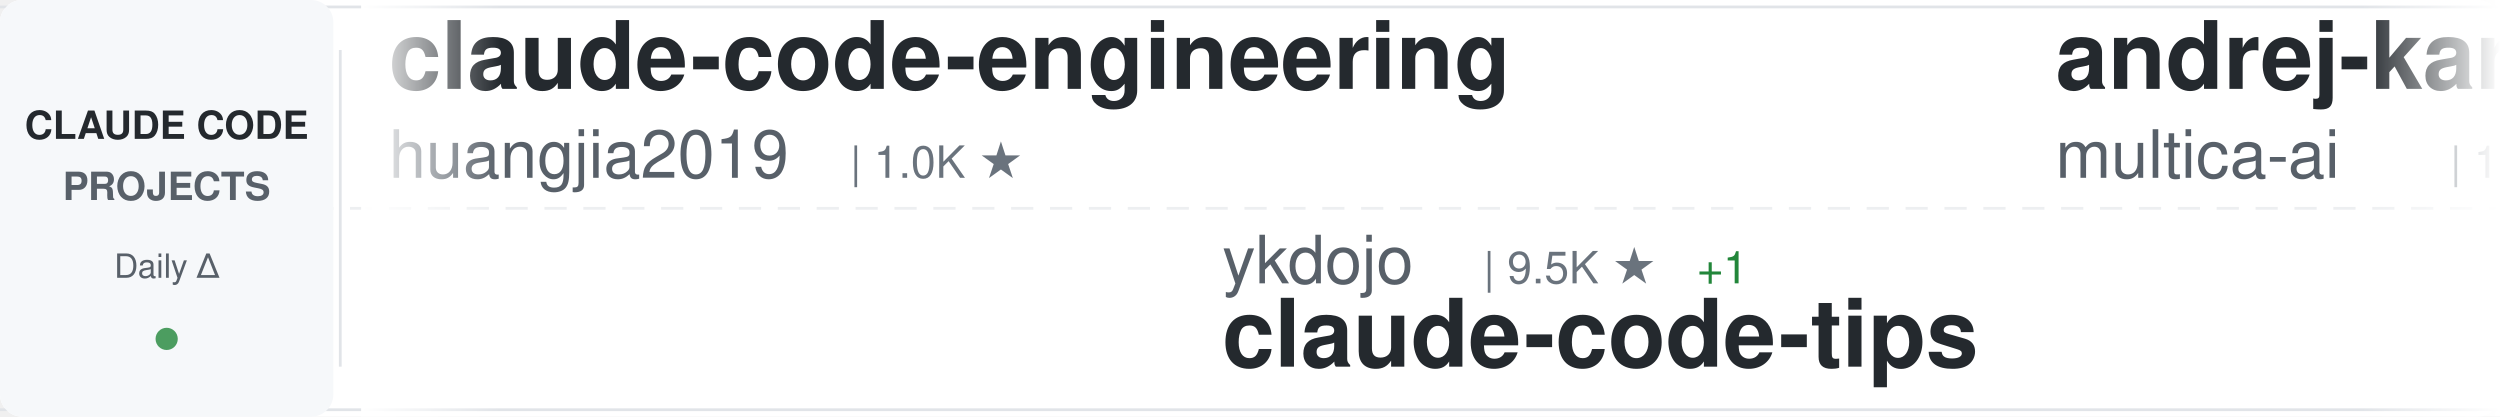
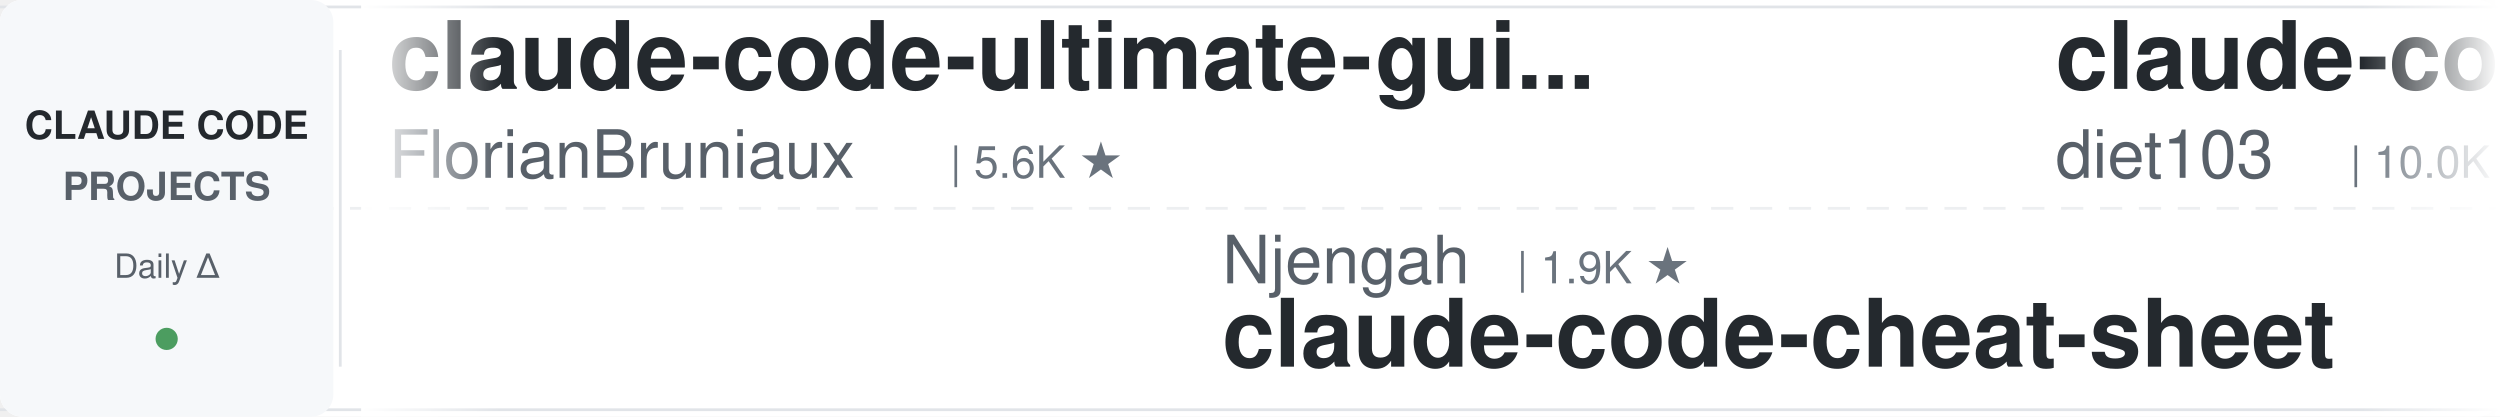
<svg xmlns="http://www.w3.org/2000/svg" width="900" height="150">
  <defs>
    <linearGradient id="awesomeLeftFade" x1="0%" y1="0%" x2="100%" y2="0%">
      <stop offset="0%" style="stop-color:#ffffff;stop-opacity:1" />
      <stop offset="100%" style="stop-color:#ffffff;stop-opacity:0" />
    </linearGradient>
    <linearGradient id="awesomeRightFade" x1="0%" y1="0%" x2="100%" y2="0%">
      <stop offset="0%" style="stop-color:#ffffff;stop-opacity:0" />
      <stop offset="100%" style="stop-color:#ffffff;stop-opacity:1" />
    </linearGradient>
  </defs>
  <rect width="900" height="150" fill="#ffffff" rx="8" />
  <rect x="0" y="2" width="900" height="1" fill="#e1e4e8" />
  <rect x="0" y="147" width="900" height="1" fill="#e1e4e8" />
  <line x1="0" y1="75" x2="900" y2="75" stroke="#e1e4e8" stroke-width="1" stroke-dasharray="8 6" opacity="0.6" />
  <rect x="0" y="0" width="120" height="150" fill="#f6f8fa" rx="8" />
  <text x="60" y="50" font-family="-apple-system, BlinkMacSystemFont, 'Segoe UI', Helvetica, Arial, sans-serif" font-size="14" font-weight="600" fill="#24292e" text-anchor="middle">CLAUDE CODE</text>
  <text x="60" y="72" font-family="-apple-system, BlinkMacSystemFont, 'Segoe UI', Helvetica, Arial, sans-serif" font-size="14" font-weight="600" fill="#586069" text-anchor="middle">PROJECTS</text>
  <text x="60" y="100" font-family="-apple-system, BlinkMacSystemFont, 'Segoe UI', Helvetica, Arial, sans-serif" font-size="12" font-weight="500" fill="#586069" text-anchor="middle">Daily Δ</text>
  <circle cx="60" cy="122" r="4" fill="#22863a" opacity="0.8" />
  <rect x="122" y="18" width="1" height="114" fill="#e1e4e8" />
  <clipPath id="awesomeTickerClip">
    <rect x="130" y="0" width="770" height="150" />
  </clipPath>
  <g clip-path="url(#awesomeTickerClip)">
    <g id="awesomeTickerItems">
      <animateTransform attributeName="transform" attributeType="XML" type="translate" from="0 0" to="-3000 0" dur="54s" repeatCount="indefinite" />
      <g transform="translate(0, 0)">
-         <text x="140" y="32" font-family="-apple-system, BlinkMacSystemFont, 'Segoe UI', Helvetica, Arial, sans-serif" font-size="34" font-weight="600" fill="#24292e">claude-code-engineering</text>
-         <text x="140" y="64" font-family="-apple-system, BlinkMacSystemFont, 'Segoe UI', Helvetica, Arial, sans-serif" font-size="24" font-weight="400" fill="#586069">huangjia2019</text>
-         <text x="306" y="64" font-family="-apple-system, BlinkMacSystemFont, 'Segoe UI', Helvetica, Arial, sans-serif" font-size="16" font-weight="500" fill="#6a737d">| 1.0K ★</text>
+         <text x="140" y="32" font-family="-apple-system, BlinkMacSystemFont, 'Segoe UI', Helvetica, Arial, sans-serif" font-size="34" font-weight="600" fill="#24292e">claude-code-ultimate-gui...</text>
+         <text x="140" y="64" font-family="-apple-system, BlinkMacSystemFont, 'Segoe UI', Helvetica, Arial, sans-serif" font-size="24" font-weight="400" fill="#586069">FlorianBruniaux</text>
+         <text x="342" y="64" font-family="-apple-system, BlinkMacSystemFont, 'Segoe UI', Helvetica, Arial, sans-serif" font-size="16" font-weight="500" fill="#6a737d">| 5.6K ★</text>
      </g>
      <g transform="translate(300, 0)">
-         <text x="140" y="102" font-family="-apple-system, BlinkMacSystemFont, 'Segoe UI', Helvetica, Arial, sans-serif" font-size="24" font-weight="400" fill="#586069">ykdojo</text>
-         <text x="234" y="102" font-family="-apple-system, BlinkMacSystemFont, 'Segoe UI', Helvetica, Arial, sans-serif" font-size="16" font-weight="500" fill="#6a737d">| 9.5K ★</text>
-         <text x="311" y="102" font-family="-apple-system, BlinkMacSystemFont, 'Segoe UI', Helvetica, Arial, sans-serif" font-size="16" font-weight="500" fill="#22863a"> +1</text>
-         <text x="140" y="132" font-family="-apple-system, BlinkMacSystemFont, 'Segoe UI', Helvetica, Arial, sans-serif" font-size="34" font-weight="600" fill="#24292e">claude-code-tips</text>
+         <text x="140" y="102" font-family="-apple-system, BlinkMacSystemFont, 'Segoe UI', Helvetica, Arial, sans-serif" font-size="24" font-weight="400" fill="#586069">Njengah</text>
+         <text x="246" y="102" font-family="-apple-system, BlinkMacSystemFont, 'Segoe UI', Helvetica, Arial, sans-serif" font-size="16" font-weight="500" fill="#6a737d">| 1.9K ★</text>
+         <text x="140" y="132" font-family="-apple-system, BlinkMacSystemFont, 'Segoe UI', Helvetica, Arial, sans-serif" font-size="34" font-weight="600" fill="#24292e">claude-code-cheat-sheet</text>
      </g>
      <g transform="translate(600, 0)">
-         <text x="140" y="32" font-family="-apple-system, BlinkMacSystemFont, 'Segoe UI', Helvetica, Arial, sans-serif" font-size="34" font-weight="600" fill="#24292e">andrej-karpathy-skills</text>
-         <text x="140" y="64" font-family="-apple-system, BlinkMacSystemFont, 'Segoe UI', Helvetica, Arial, sans-serif" font-size="24" font-weight="400" fill="#586069">multica-ai</text>
-         <text x="282" y="64" font-family="-apple-system, BlinkMacSystemFont, 'Segoe UI', Helvetica, Arial, sans-serif" font-size="16" font-weight="500" fill="#6a737d">| 198.2K ★</text>
-         <text x="377" y="64" font-family="-apple-system, BlinkMacSystemFont, 'Segoe UI', Helvetica, Arial, sans-serif" font-size="16" font-weight="500" fill="#22863a"> +30</text>
+         <text x="140" y="32" font-family="-apple-system, BlinkMacSystemFont, 'Segoe UI', Helvetica, Arial, sans-serif" font-size="34" font-weight="600" fill="#24292e">claude-code-infrastructu...</text>
+         <text x="140" y="64" font-family="-apple-system, BlinkMacSystemFont, 'Segoe UI', Helvetica, Arial, sans-serif" font-size="24" font-weight="400" fill="#586069">diet103</text>
+         <text x="246" y="64" font-family="-apple-system, BlinkMacSystemFont, 'Segoe UI', Helvetica, Arial, sans-serif" font-size="16" font-weight="500" fill="#6a737d">| 10.0K ★</text>
+         <text x="332" y="64" font-family="-apple-system, BlinkMacSystemFont, 'Segoe UI', Helvetica, Arial, sans-serif" font-size="16" font-weight="500" fill="#cb2431"> -3</text>
      </g>
      <g transform="translate(900, 0)">
-         <text x="140" y="102" font-family="-apple-system, BlinkMacSystemFont, 'Segoe UI', Helvetica, Arial, sans-serif" font-size="24" font-weight="400" fill="#586069">krusemediallc</text>
-         <text x="318" y="102" font-family="-apple-system, BlinkMacSystemFont, 'Segoe UI', Helvetica, Arial, sans-serif" font-size="16" font-weight="500" fill="#6a737d">| 1.1K ★</text>
-         <text x="140" y="132" font-family="-apple-system, BlinkMacSystemFont, 'Segoe UI', Helvetica, Arial, sans-serif" font-size="34" font-weight="600" fill="#24292e">arcads-claude-code</text>
+         <text x="140" y="102" font-family="-apple-system, BlinkMacSystemFont, 'Segoe UI', Helvetica, Arial, sans-serif" font-size="24" font-weight="400" fill="#586069">affaan-m</text>
+         <text x="258" y="102" font-family="-apple-system, BlinkMacSystemFont, 'Segoe UI', Helvetica, Arial, sans-serif" font-size="16" font-weight="500" fill="#6a737d">| 236.6K ★</text>
+         <text x="353" y="102" font-family="-apple-system, BlinkMacSystemFont, 'Segoe UI', Helvetica, Arial, sans-serif" font-size="16" font-weight="500" fill="#22863a"> +32</text>
+         <text x="140" y="132" font-family="-apple-system, BlinkMacSystemFont, 'Segoe UI', Helvetica, Arial, sans-serif" font-size="34" font-weight="600" fill="#24292e">ECC</text>
      </g>
      <g transform="translate(1200, 0)">
-         <text x="140" y="32" font-family="-apple-system, BlinkMacSystemFont, 'Segoe UI', Helvetica, Arial, sans-serif" font-size="34" font-weight="600" fill="#24292e">claude-code-spec-workflo...</text>
-         <text x="140" y="64" font-family="-apple-system, BlinkMacSystemFont, 'Segoe UI', Helvetica, Arial, sans-serif" font-size="24" font-weight="400" fill="#586069">Pimzino</text>
-         <text x="246" y="64" font-family="-apple-system, BlinkMacSystemFont, 'Segoe UI', Helvetica, Arial, sans-serif" font-size="16" font-weight="500" fill="#6a737d">| 3.8K ★</text>
+         <text x="140" y="32" font-family="-apple-system, BlinkMacSystemFont, 'Segoe UI', Helvetica, Arial, sans-serif" font-size="34" font-weight="600" fill="#24292e">learn-claude-code</text>
+         <text x="140" y="64" font-family="-apple-system, BlinkMacSystemFont, 'Segoe UI', Helvetica, Arial, sans-serif" font-size="24" font-weight="400" fill="#586069">shareAI-lab</text>
+         <text x="294" y="64" font-family="-apple-system, BlinkMacSystemFont, 'Segoe UI', Helvetica, Arial, sans-serif" font-size="16" font-weight="500" fill="#6a737d">| 72.9K ★</text>
+         <text x="380" y="64" font-family="-apple-system, BlinkMacSystemFont, 'Segoe UI', Helvetica, Arial, sans-serif" font-size="16" font-weight="500" fill="#22863a"> +4</text>
      </g>
      <g transform="translate(1500, 0)">
-         <text x="140" y="102" font-family="-apple-system, BlinkMacSystemFont, 'Segoe UI', Helvetica, Arial, sans-serif" font-size="24" font-weight="400" fill="#586069">OrcaWhisper</text>
-         <text x="294" y="102" font-family="-apple-system, BlinkMacSystemFont, 'Segoe UI', Helvetica, Arial, sans-serif" font-size="16" font-weight="500" fill="#6a737d">| 87 ★</text>
-         <text x="140" y="132" font-family="-apple-system, BlinkMacSystemFont, 'Segoe UI', Helvetica, Arial, sans-serif" font-size="34" font-weight="600" fill="#24292e">Claude-Code</text>
+         <text x="140" y="102" font-family="-apple-system, BlinkMacSystemFont, 'Segoe UI', Helvetica, Arial, sans-serif" font-size="24" font-weight="400" fill="#586069">nicedreamzapp</text>
+         <text x="318" y="102" font-family="-apple-system, BlinkMacSystemFont, 'Segoe UI', Helvetica, Arial, sans-serif" font-size="16" font-weight="500" fill="#6a737d">| 3.0K ★</text>
+         <text x="140" y="132" font-family="-apple-system, BlinkMacSystemFont, 'Segoe UI', Helvetica, Arial, sans-serif" font-size="34" font-weight="600" fill="#24292e">claude-code-local</text>
      </g>
      <g transform="translate(1800, 0)">
-         <text x="140" y="32" font-family="-apple-system, BlinkMacSystemFont, 'Segoe UI', Helvetica, Arial, sans-serif" font-size="34" font-weight="600" fill="#24292e">my-claude-code-setup</text>
-         <text x="140" y="64" font-family="-apple-system, BlinkMacSystemFont, 'Segoe UI', Helvetica, Arial, sans-serif" font-size="24" font-weight="400" fill="#586069">centminmod</text>
-         <text x="282" y="64" font-family="-apple-system, BlinkMacSystemFont, 'Segoe UI', Helvetica, Arial, sans-serif" font-size="16" font-weight="500" fill="#6a737d">| 2.5K ★</text>
-         <text x="359" y="64" font-family="-apple-system, BlinkMacSystemFont, 'Segoe UI', Helvetica, Arial, sans-serif" font-size="16" font-weight="500" fill="#22863a"> +1</text>
+         <text x="140" y="32" font-family="-apple-system, BlinkMacSystemFont, 'Segoe UI', Helvetica, Arial, sans-serif" font-size="34" font-weight="600" fill="#24292e">claude-code-hub</text>
+         <text x="140" y="64" font-family="-apple-system, BlinkMacSystemFont, 'Segoe UI', Helvetica, Arial, sans-serif" font-size="24" font-weight="400" fill="#586069">ding113</text>
+         <text x="246" y="64" font-family="-apple-system, BlinkMacSystemFont, 'Segoe UI', Helvetica, Arial, sans-serif" font-size="16" font-weight="500" fill="#6a737d">| 3.3K ★</text>
      </g>
      <g transform="translate(2100, 0)">
-         <text x="140" y="102" font-family="-apple-system, BlinkMacSystemFont, 'Segoe UI', Helvetica, Arial, sans-serif" font-size="24" font-weight="400" fill="#586069">VILA-Lab</text>
-         <text x="258" y="102" font-family="-apple-system, BlinkMacSystemFont, 'Segoe UI', Helvetica, Arial, sans-serif" font-size="16" font-weight="500" fill="#6a737d">| 2.0K ★</text>
-         <text x="140" y="132" font-family="-apple-system, BlinkMacSystemFont, 'Segoe UI', Helvetica, Arial, sans-serif" font-size="34" font-weight="600" fill="#24292e">Dive-into-Claude-Code</text>
+         <text x="140" y="102" font-family="-apple-system, BlinkMacSystemFont, 'Segoe UI', Helvetica, Arial, sans-serif" font-size="24" font-weight="400" fill="#586069">huangserva</text>
+         <text x="282" y="102" font-family="-apple-system, BlinkMacSystemFont, 'Segoe UI', Helvetica, Arial, sans-serif" font-size="16" font-weight="500" fill="#6a737d">| 621 ★</text>
+         <text x="140" y="132" font-family="-apple-system, BlinkMacSystemFont, 'Segoe UI', Helvetica, Arial, sans-serif" font-size="34" font-weight="600" fill="#24292e">claude-code-cli</text>
      </g>
      <g transform="translate(2400, 0)">
-         <text x="140" y="32" font-family="-apple-system, BlinkMacSystemFont, 'Segoe UI', Helvetica, Arial, sans-serif" font-size="34" font-weight="600" fill="#24292e">claude-code-transcripts</text>
-         <text x="140" y="64" font-family="-apple-system, BlinkMacSystemFont, 'Segoe UI', Helvetica, Arial, sans-serif" font-size="24" font-weight="400" fill="#586069">simonw</text>
-         <text x="234" y="64" font-family="-apple-system, BlinkMacSystemFont, 'Segoe UI', Helvetica, Arial, sans-serif" font-size="16" font-weight="500" fill="#6a737d">| 1.6K ★</text>
+         <text x="140" y="32" font-family="-apple-system, BlinkMacSystemFont, 'Segoe UI', Helvetica, Arial, sans-serif" font-size="34" font-weight="600" fill="#24292e">claude-code-templates</text>
+         <text x="140" y="64" font-family="-apple-system, BlinkMacSystemFont, 'Segoe UI', Helvetica, Arial, sans-serif" font-size="24" font-weight="400" fill="#586069">davila7</text>
+         <text x="246" y="64" font-family="-apple-system, BlinkMacSystemFont, 'Segoe UI', Helvetica, Arial, sans-serif" font-size="16" font-weight="500" fill="#6a737d">| 30.0K ★</text>
+         <text x="332" y="64" font-family="-apple-system, BlinkMacSystemFont, 'Segoe UI', Helvetica, Arial, sans-serif" font-size="16" font-weight="500" fill="#22863a"> +1</text>
      </g>
      <g transform="translate(2700, 0)">
-         <text x="140" y="102" font-family="-apple-system, BlinkMacSystemFont, 'Segoe UI', Helvetica, Arial, sans-serif" font-size="24" font-weight="400" fill="#586069">wanshuiyin</text>
-         <text x="282" y="102" font-family="-apple-system, BlinkMacSystemFont, 'Segoe UI', Helvetica, Arial, sans-serif" font-size="16" font-weight="500" fill="#6a737d">| 14.1K ★</text>
-         <text x="368" y="102" font-family="-apple-system, BlinkMacSystemFont, 'Segoe UI', Helvetica, Arial, sans-serif" font-size="16" font-weight="500" fill="#22863a"> +1</text>
-         <text x="140" y="132" font-family="-apple-system, BlinkMacSystemFont, 'Segoe UI', Helvetica, Arial, sans-serif" font-size="34" font-weight="600" fill="#24292e">Auto-claude-code-researc...</text>
+         <text x="140" y="102" font-family="-apple-system, BlinkMacSystemFont, 'Segoe UI', Helvetica, Arial, sans-serif" font-size="24" font-weight="400" fill="#586069">Chachamaru127</text>
+         <text x="318" y="102" font-family="-apple-system, BlinkMacSystemFont, 'Segoe UI', Helvetica, Arial, sans-serif" font-size="16" font-weight="500" fill="#6a737d">| 3.0K ★</text>
+         <text x="140" y="132" font-family="-apple-system, BlinkMacSystemFont, 'Segoe UI', Helvetica, Arial, sans-serif" font-size="34" font-weight="600" fill="#24292e">claude-code-harness</text>
      </g>
      <g transform="translate(3000, 0)">
-         <text x="140" y="32" font-family="-apple-system, BlinkMacSystemFont, 'Segoe UI', Helvetica, Arial, sans-serif" font-size="34" font-weight="600" fill="#24292e">claude-code-engineering</text>
-         <text x="140" y="64" font-family="-apple-system, BlinkMacSystemFont, 'Segoe UI', Helvetica, Arial, sans-serif" font-size="24" font-weight="400" fill="#586069">huangjia2019</text>
-         <text x="306" y="64" font-family="-apple-system, BlinkMacSystemFont, 'Segoe UI', Helvetica, Arial, sans-serif" font-size="16" font-weight="500" fill="#6a737d">| 1.0K ★</text>
+         <text x="140" y="32" font-family="-apple-system, BlinkMacSystemFont, 'Segoe UI', Helvetica, Arial, sans-serif" font-size="34" font-weight="600" fill="#24292e">claude-code-ultimate-gui...</text>
+         <text x="140" y="64" font-family="-apple-system, BlinkMacSystemFont, 'Segoe UI', Helvetica, Arial, sans-serif" font-size="24" font-weight="400" fill="#586069">FlorianBruniaux</text>
+         <text x="342" y="64" font-family="-apple-system, BlinkMacSystemFont, 'Segoe UI', Helvetica, Arial, sans-serif" font-size="16" font-weight="500" fill="#6a737d">| 5.6K ★</text>
      </g>
      <g transform="translate(3300, 0)">
-         <text x="140" y="102" font-family="-apple-system, BlinkMacSystemFont, 'Segoe UI', Helvetica, Arial, sans-serif" font-size="24" font-weight="400" fill="#586069">ykdojo</text>
-         <text x="234" y="102" font-family="-apple-system, BlinkMacSystemFont, 'Segoe UI', Helvetica, Arial, sans-serif" font-size="16" font-weight="500" fill="#6a737d">| 9.5K ★</text>
-         <text x="311" y="102" font-family="-apple-system, BlinkMacSystemFont, 'Segoe UI', Helvetica, Arial, sans-serif" font-size="16" font-weight="500" fill="#22863a"> +1</text>
-         <text x="140" y="132" font-family="-apple-system, BlinkMacSystemFont, 'Segoe UI', Helvetica, Arial, sans-serif" font-size="34" font-weight="600" fill="#24292e">claude-code-tips</text>
+         <text x="140" y="102" font-family="-apple-system, BlinkMacSystemFont, 'Segoe UI', Helvetica, Arial, sans-serif" font-size="24" font-weight="400" fill="#586069">Njengah</text>
+         <text x="246" y="102" font-family="-apple-system, BlinkMacSystemFont, 'Segoe UI', Helvetica, Arial, sans-serif" font-size="16" font-weight="500" fill="#6a737d">| 1.9K ★</text>
+         <text x="140" y="132" font-family="-apple-system, BlinkMacSystemFont, 'Segoe UI', Helvetica, Arial, sans-serif" font-size="34" font-weight="600" fill="#24292e">claude-code-cheat-sheet</text>
      </g>
      <g transform="translate(3600, 0)">
-         <text x="140" y="32" font-family="-apple-system, BlinkMacSystemFont, 'Segoe UI', Helvetica, Arial, sans-serif" font-size="34" font-weight="600" fill="#24292e">andrej-karpathy-skills</text>
-         <text x="140" y="64" font-family="-apple-system, BlinkMacSystemFont, 'Segoe UI', Helvetica, Arial, sans-serif" font-size="24" font-weight="400" fill="#586069">multica-ai</text>
-         <text x="282" y="64" font-family="-apple-system, BlinkMacSystemFont, 'Segoe UI', Helvetica, Arial, sans-serif" font-size="16" font-weight="500" fill="#6a737d">| 198.2K ★</text>
-         <text x="377" y="64" font-family="-apple-system, BlinkMacSystemFont, 'Segoe UI', Helvetica, Arial, sans-serif" font-size="16" font-weight="500" fill="#22863a"> +30</text>
+         <text x="140" y="32" font-family="-apple-system, BlinkMacSystemFont, 'Segoe UI', Helvetica, Arial, sans-serif" font-size="34" font-weight="600" fill="#24292e">claude-code-infrastructu...</text>
+         <text x="140" y="64" font-family="-apple-system, BlinkMacSystemFont, 'Segoe UI', Helvetica, Arial, sans-serif" font-size="24" font-weight="400" fill="#586069">diet103</text>
+         <text x="246" y="64" font-family="-apple-system, BlinkMacSystemFont, 'Segoe UI', Helvetica, Arial, sans-serif" font-size="16" font-weight="500" fill="#6a737d">| 10.0K ★</text>
+         <text x="332" y="64" font-family="-apple-system, BlinkMacSystemFont, 'Segoe UI', Helvetica, Arial, sans-serif" font-size="16" font-weight="500" fill="#cb2431"> -3</text>
      </g>
      <g transform="translate(3900, 0)">
-         <text x="140" y="102" font-family="-apple-system, BlinkMacSystemFont, 'Segoe UI', Helvetica, Arial, sans-serif" font-size="24" font-weight="400" fill="#586069">krusemediallc</text>
-         <text x="318" y="102" font-family="-apple-system, BlinkMacSystemFont, 'Segoe UI', Helvetica, Arial, sans-serif" font-size="16" font-weight="500" fill="#6a737d">| 1.1K ★</text>
-         <text x="140" y="132" font-family="-apple-system, BlinkMacSystemFont, 'Segoe UI', Helvetica, Arial, sans-serif" font-size="34" font-weight="600" fill="#24292e">arcads-claude-code</text>
+         <text x="140" y="102" font-family="-apple-system, BlinkMacSystemFont, 'Segoe UI', Helvetica, Arial, sans-serif" font-size="24" font-weight="400" fill="#586069">affaan-m</text>
+         <text x="258" y="102" font-family="-apple-system, BlinkMacSystemFont, 'Segoe UI', Helvetica, Arial, sans-serif" font-size="16" font-weight="500" fill="#6a737d">| 236.6K ★</text>
+         <text x="353" y="102" font-family="-apple-system, BlinkMacSystemFont, 'Segoe UI', Helvetica, Arial, sans-serif" font-size="16" font-weight="500" fill="#22863a"> +32</text>
+         <text x="140" y="132" font-family="-apple-system, BlinkMacSystemFont, 'Segoe UI', Helvetica, Arial, sans-serif" font-size="34" font-weight="600" fill="#24292e">ECC</text>
      </g>
    </g>
  </g>
  <rect x="130" y="0" width="50" height="150" fill="url(#awesomeLeftFade)" />
  <rect x="850" y="0" width="50" height="150" fill="url(#awesomeRightFade)" />
</svg>
